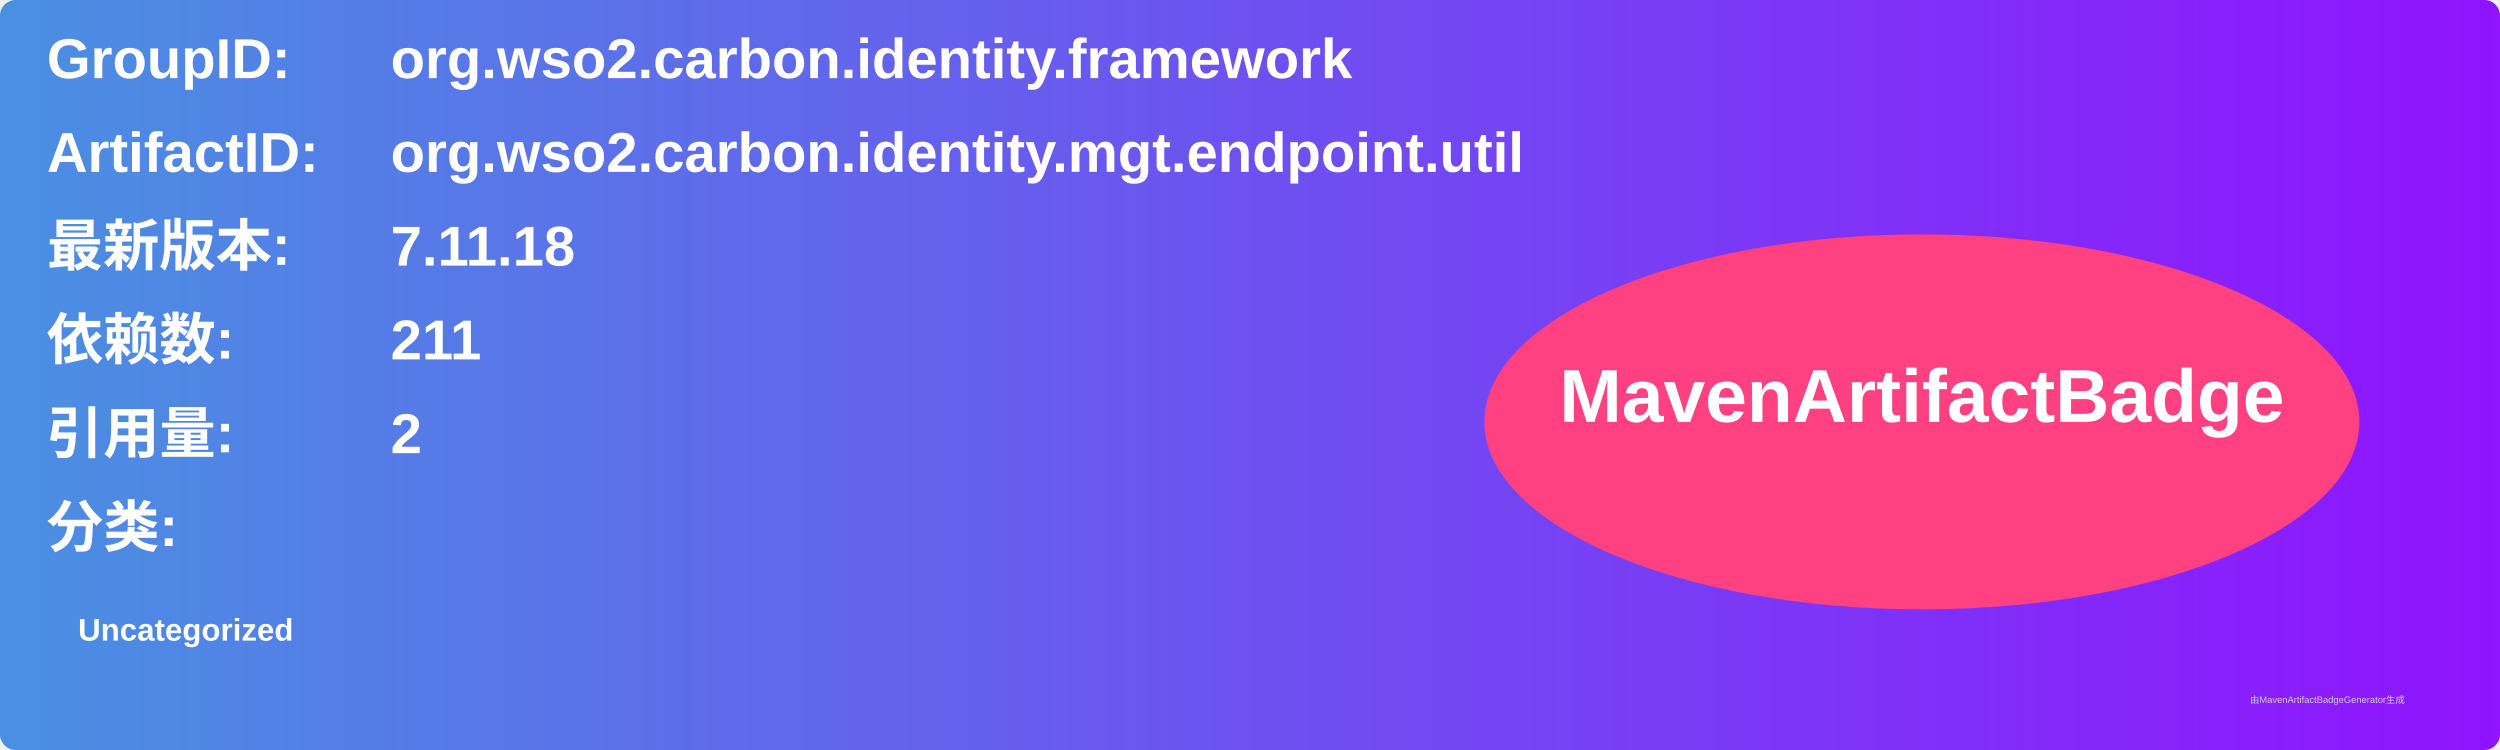
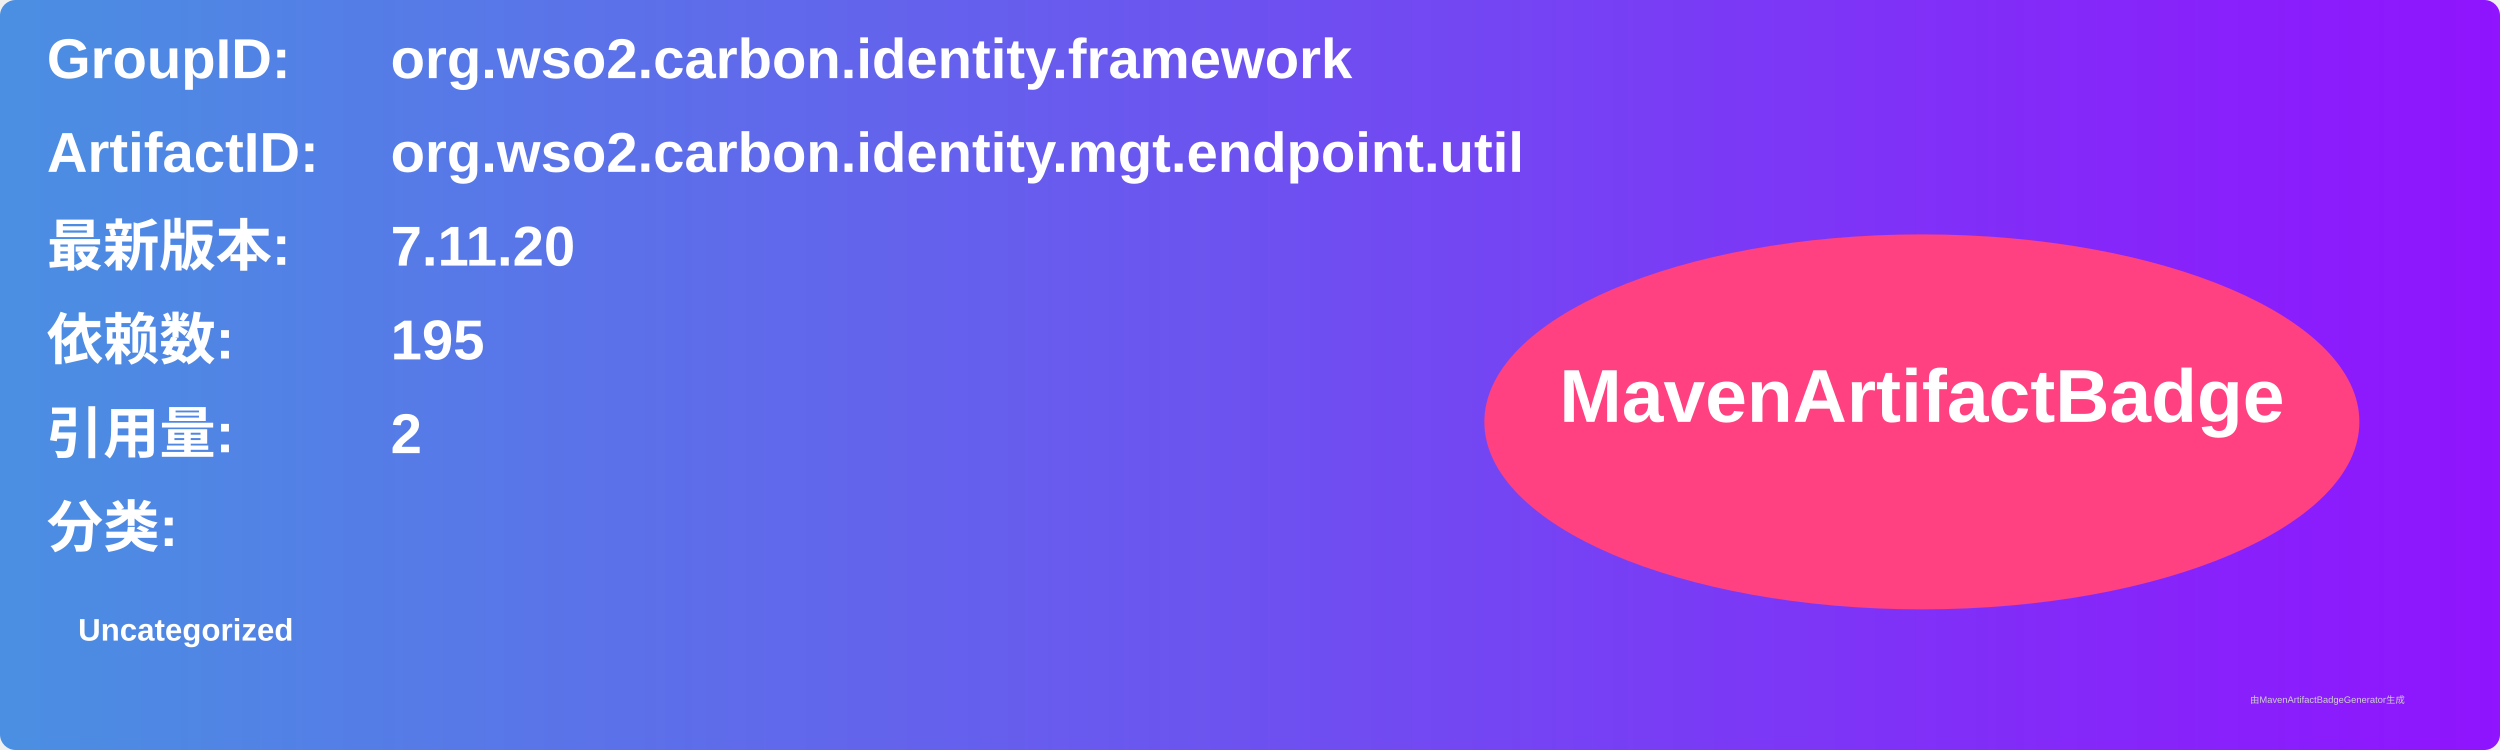
<svg xmlns="http://www.w3.org/2000/svg" width="800" height="240" viewBox="0 0 800 240">
  <linearGradient id="grad" x1="0%" y1="0%" x2="100%" y2="0%">
    <stop offset="0%" stop-color="#4a90e2" />
    <stop offset="100%" stop-color="#9013fe" />
  </linearGradient>
  <rect width="100%" height="100%" rx="5" ry="5" fill="url(#grad)" />
  <g transform="translate(15, 15)">
    <text x="0" y="10" font-family="Arial" font-size="18" fill="white" font-weight="bold" width="260">GroupID:</text>
    <text x="110" y="10" font-family="Arial" font-size="18" fill="white" font-weight="bold" width="460">org.wso2.carbon.identity.framework</text>
    <text x="0" y="40" font-family="Arial" font-size="18" fill="white" font-weight="bold" width="260">ArtifactID:</text>
    <text x="110" y="40" font-family="Arial" font-size="18" fill="white" font-weight="bold" width="460">org.wso2.carbon.identity.mgt.endpoint.util</text>
    <text x="0" y="70" font-family="Arial" font-size="18" fill="white" font-weight="bold">最新版本:</text>
    <text x="110" y="70" font-family="Arial" font-size="18" fill="white" font-weight="bold">
-       <tspan font-weight="bold">7.11.18</tspan>
+       <tspan font-weight="bold">7.11.20</tspan>
    </text>
    <text x="0" y="100" font-family="Arial" font-size="18" fill="white" font-weight="bold">依赖数: </text>
    <text x="110" y="100" font-family="Arial" font-size="18" fill="white">
-       <tspan font-weight="bold">211</tspan>
+       <tspan font-weight="bold">195</tspan>
    </text>
    <text x="0" y="130" font-family="Arial" font-size="18" fill="white" font-weight="bold">引用量: </text>
    <text x="110" y="130" font-family="Arial" font-size="18" fill="white">
      <tspan font-weight="bold">2</tspan>
    </text>
    <text x="0" y="160" font-family="Arial" font-size="18" fill="white" font-weight="bold">分类:</text>
    <text x="10" y="190" font-family="Arial" font-size="10" fill="white">
      <tspan font-weight="bold">Uncategorized</tspan>
    </text>
    <ellipse cx="600" cy="120" rx="140" ry="60" fill="#ff4081" />
    <text x="600" y="120" text-anchor="middle" font-family="Arial" font-size="24" fill="white" font-weight="bold">MavenArtifactBadge</text>
  </g>
  <text x="720" y="225" font-family="Arial" font-size="3" fill="#d0d0d0">由MavenArtifactBadgeGenerator生成</text>
</svg>
